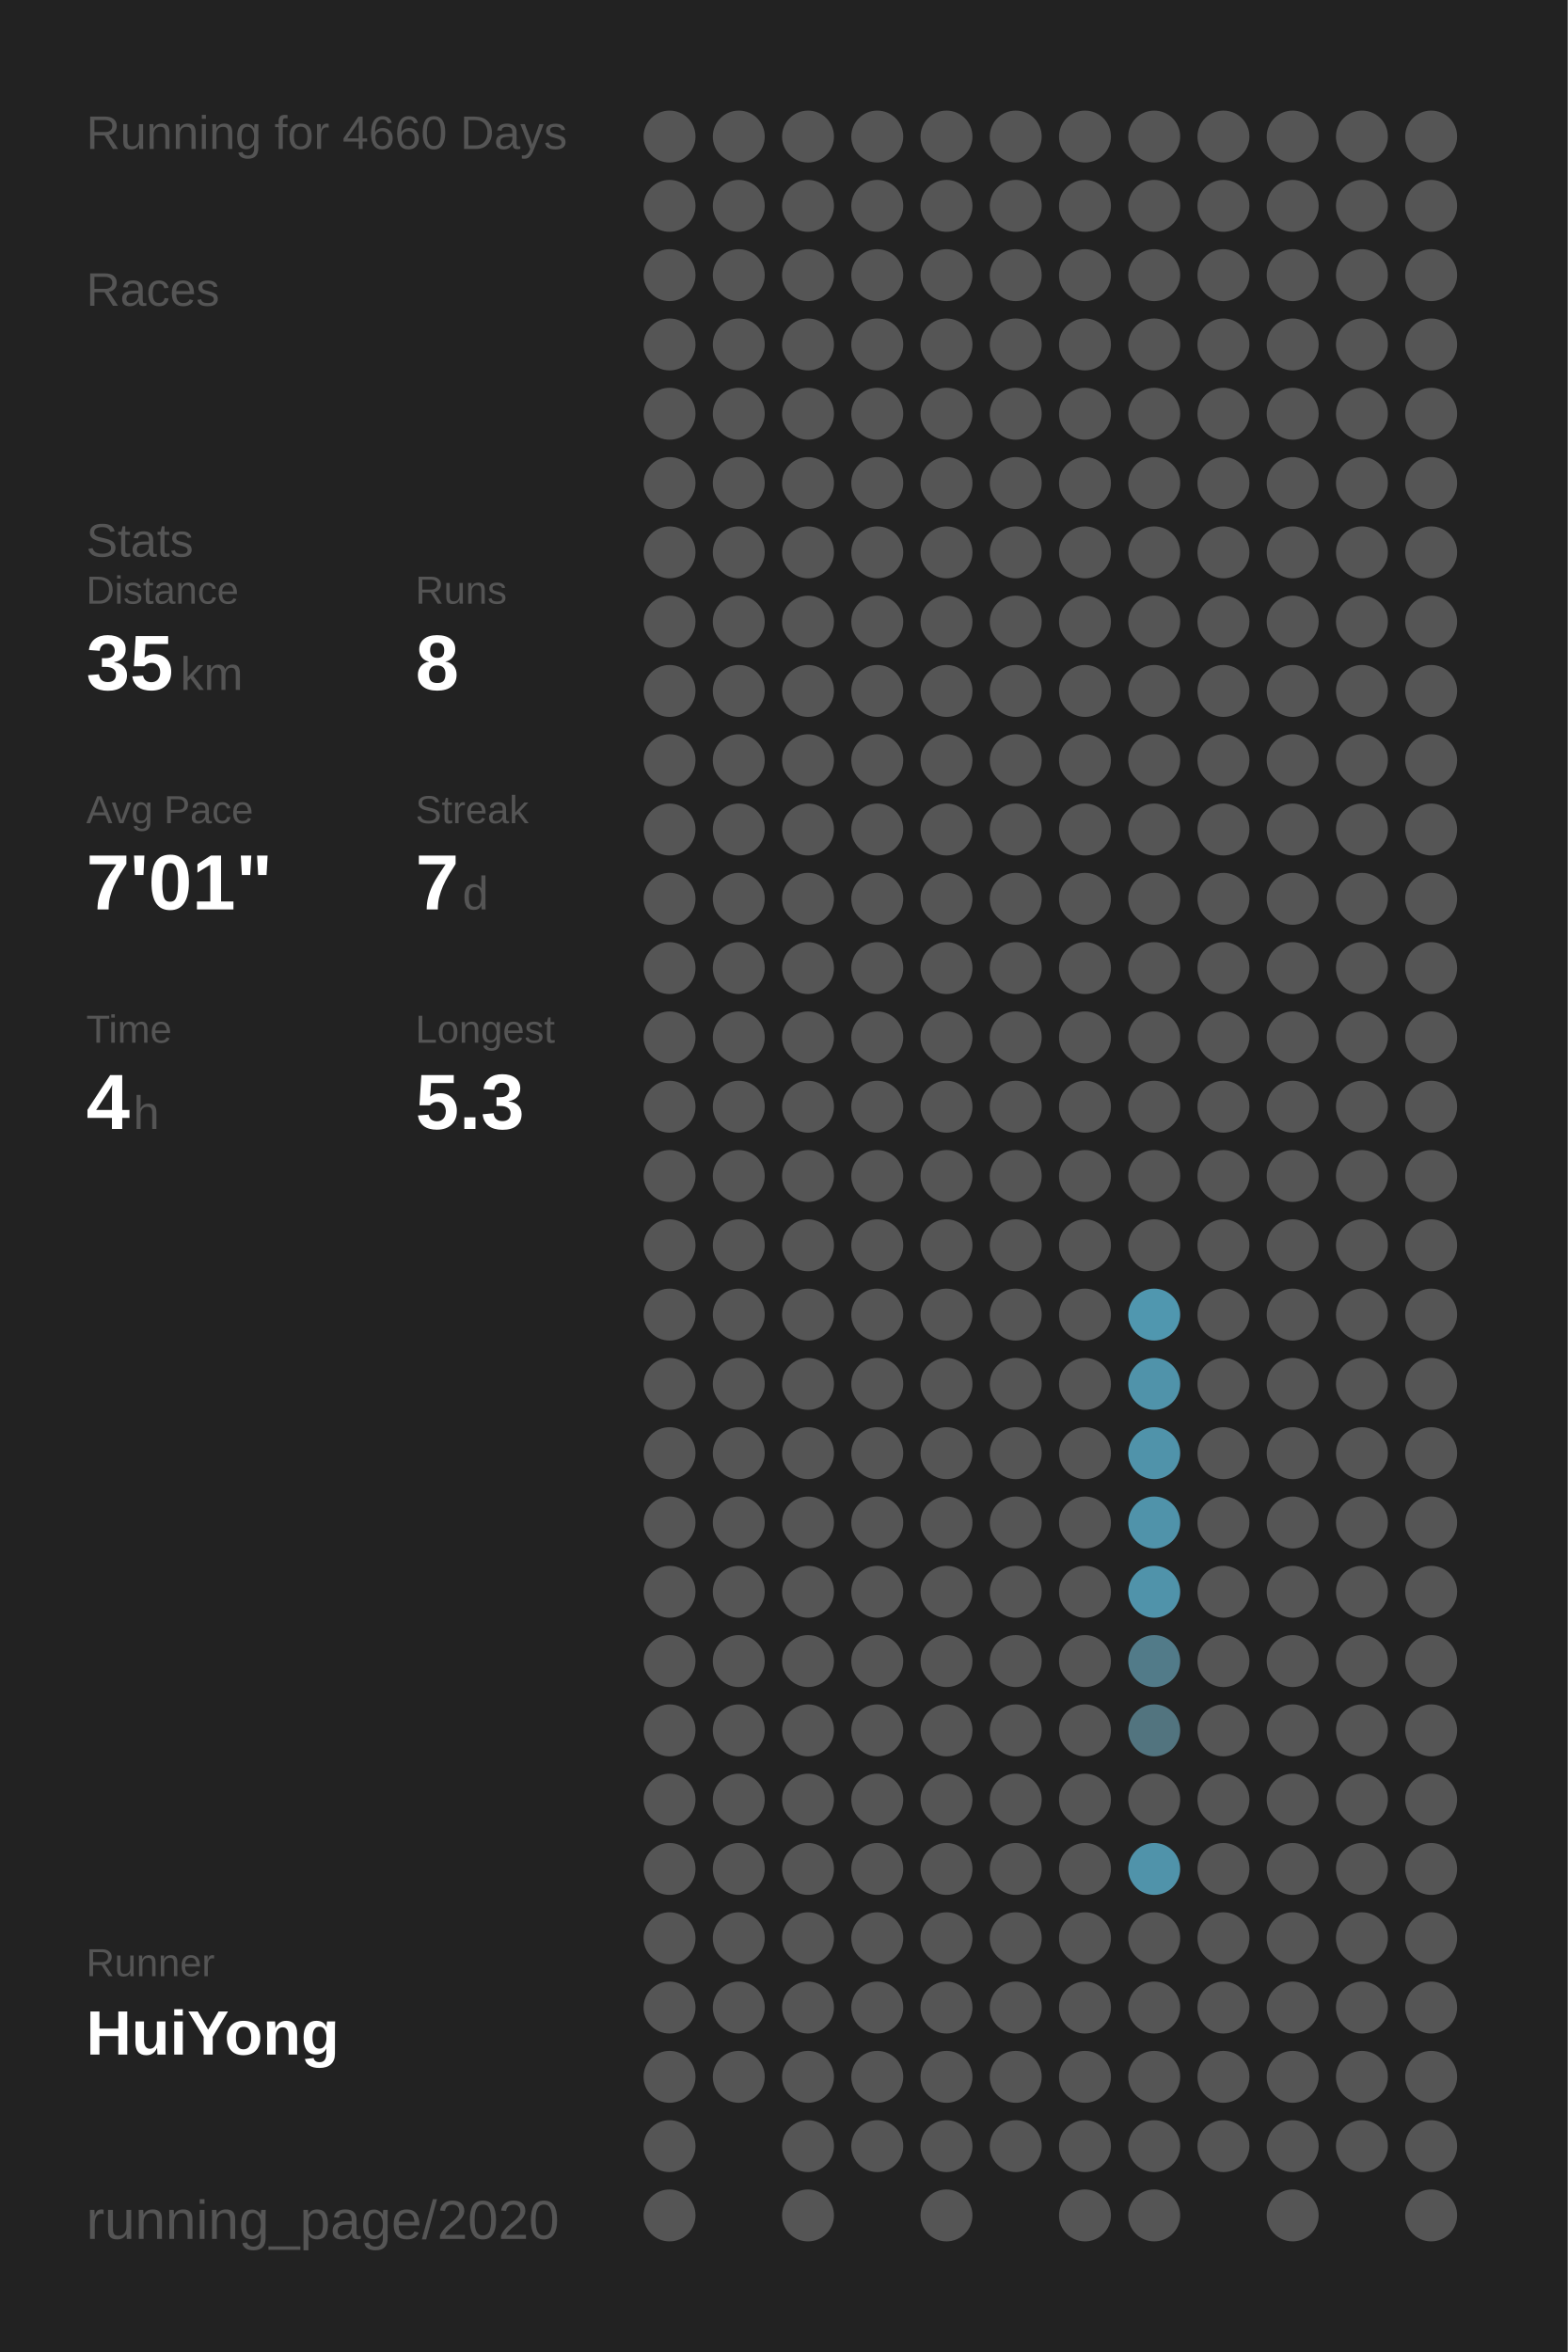
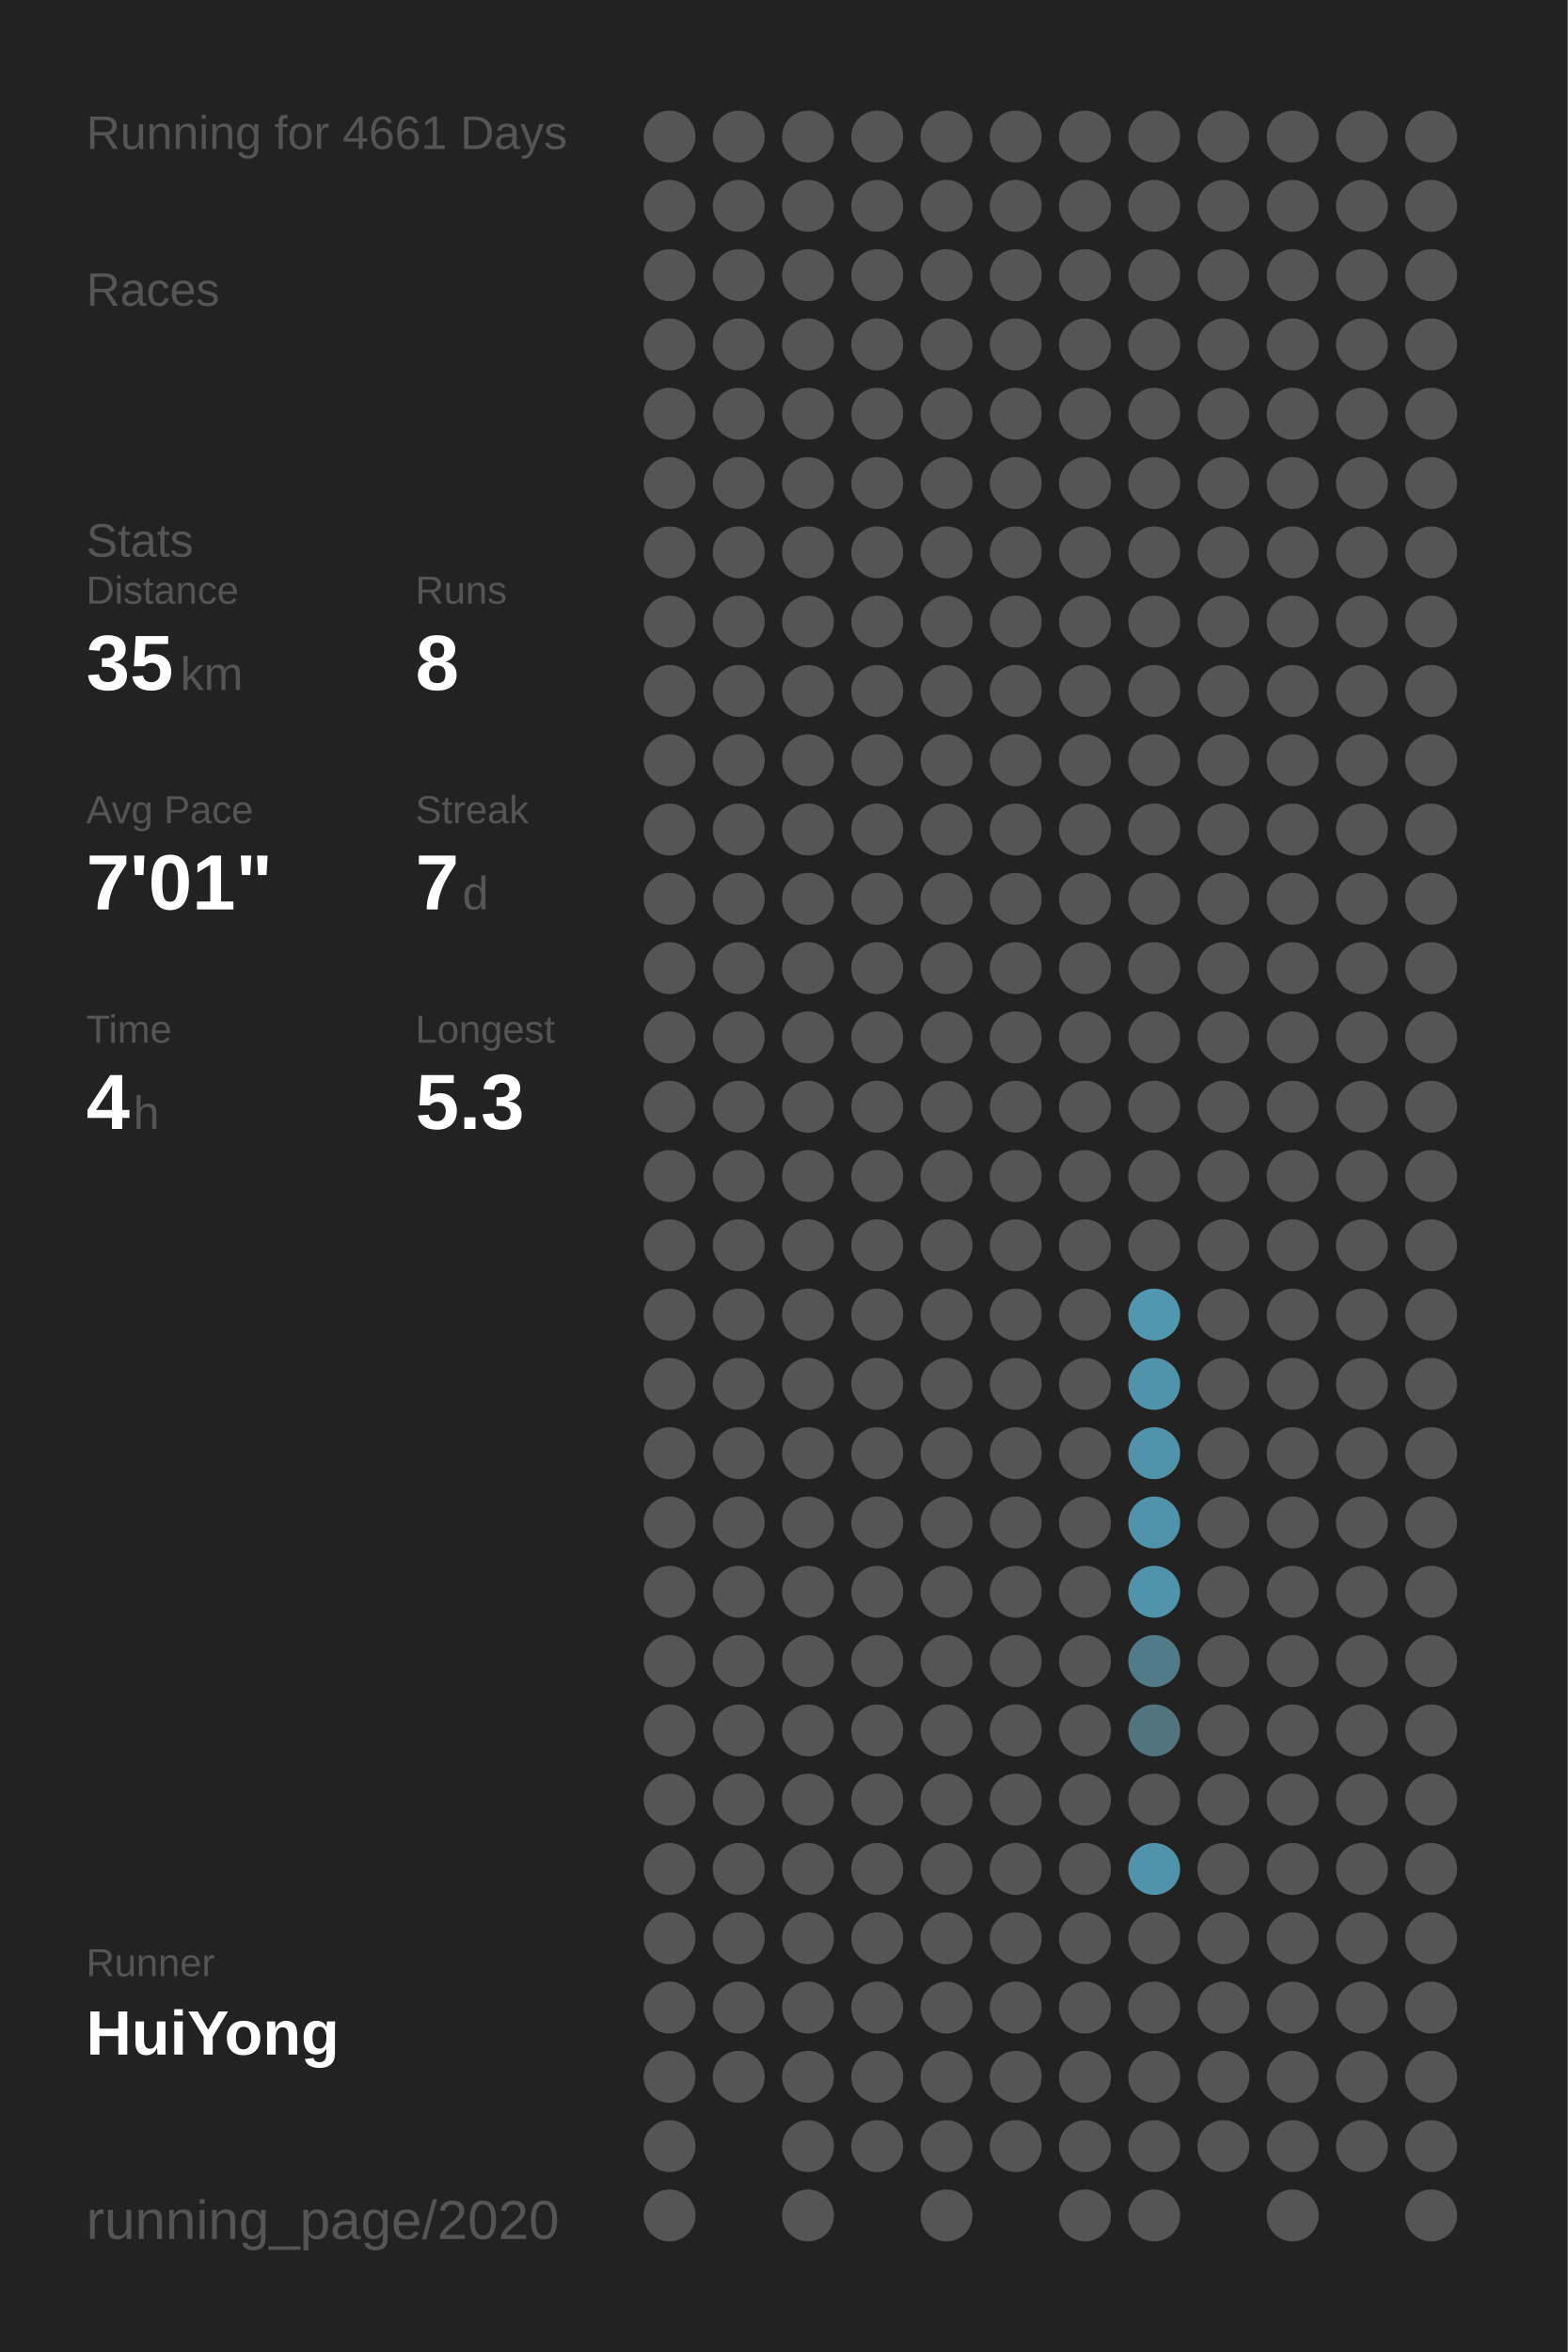
<svg xmlns="http://www.w3.org/2000/svg" baseProfile="full" height="300mm" version="1.1" viewBox="0,0,200,300" width="200mm">
  <defs />
  <rect fill="#222222" height="300" width="200" x="0" y="0" />
-   <text fill="#555555" style="font-size:6px; font-family:Arial;" x="11" y="19">Running for 4660 Days</text>
+   <text fill="#555555" style="font-size:6px; font-family:Arial;" x="11" y="19">Running for 4661 Days</text>
  <text fill="#555555" style="font-size:6px; font-family:Arial;" x="11" y="39">Races</text>
  <text fill="#555555" style="font-size:6px; font-family:Arial;" x="11" y="71">Stats</text>
  <text fill="#555555" style="font-size:5px; font-family:Arial;" x="11" y="77">Distance</text>
  <text fill="#FFFFFF" style="font-size:10px; font-family:Arial; font-weight:bold;" x="11" y="88">35</text>
  <text fill="#555555" style="font-size:6px; font-family:Arial;" x="23" y="88">km</text>
  <text fill="#555555" style="font-size:5px; font-family:Arial;" x="53" y="77">Runs</text>
  <text fill="#FFFFFF" style="font-size:10px; font-family:Arial; font-weight:bold;" x="53" y="88">8</text>
  <text fill="#555555" style="font-size:5px; font-family:Arial;" x="11" y="105">Avg Pace</text>
  <text fill="#FFFFFF" style="font-size:10px; font-family:Arial; font-weight:bold;" x="11" y="116">7'01"</text>
  <text fill="#555555" style="font-size:5px; font-family:Arial;" x="53" y="105">Streak</text>
  <text fill="#FFFFFF" style="font-size:10px; font-family:Arial; font-weight:bold;" x="53" y="116">7</text>
  <text fill="#555555" style="font-size:6px; font-family:Arial;" x="59" y="116">d</text>
  <text fill="#555555" style="font-size:5px; font-family:Arial;" x="11" y="133">Time</text>
  <text fill="#FFFFFF" style="font-size:10px; font-family:Arial; font-weight:bold;" x="11" y="144">4</text>
  <text fill="#555555" style="font-size:6px; font-family:Arial;" x="17" y="144">h</text>
  <text fill="#555555" style="font-size:5px; font-family:Arial;" x="53" y="133">Longest</text>
  <text fill="#FFFFFF" style="font-size:10px; font-family:Arial; font-weight:bold;" x="53" y="144">5.3</text>
  <text fill="#555555" style="font-size:5px; font-family:Arial;" x="11" y="252.065">Runner</text>
  <text fill="#FFFFFF" style="font-size:8px; font-family:Arial; font-weight:bold;" x="11" y="262.065">HuiYong</text>
  <text fill="#555555" style="font-size:7px; font-family:Arial;" x="11" y="285.581">running_page/2020</text>
  <circle cx="85.417" cy="17.419" fill="#555555" r="3.312" />
  <circle cx="85.417" cy="26.258" fill="#555555" r="3.312" />
  <circle cx="85.417" cy="35.097" fill="#555555" r="3.312" />
  <circle cx="85.417" cy="43.935" fill="#555555" r="3.312" />
  <circle cx="85.417" cy="52.774" fill="#555555" r="3.312" />
  <circle cx="85.417" cy="61.613" fill="#555555" r="3.312" />
  <circle cx="85.417" cy="70.452" fill="#555555" r="3.312" />
  <circle cx="85.417" cy="79.29" fill="#555555" r="3.312" />
  <circle cx="85.417" cy="88.129" fill="#555555" r="3.312" />
  <circle cx="85.417" cy="96.968" fill="#555555" r="3.312" />
  <circle cx="85.417" cy="105.806" fill="#555555" r="3.312" />
  <circle cx="85.417" cy="114.645" fill="#555555" r="3.312" />
  <circle cx="85.417" cy="123.484" fill="#555555" r="3.312" />
  <circle cx="85.417" cy="132.323" fill="#555555" r="3.312" />
  <circle cx="85.417" cy="141.161" fill="#555555" r="3.312" />
  <circle cx="85.417" cy="150" fill="#555555" r="3.312" />
  <circle cx="85.417" cy="158.839" fill="#555555" r="3.312" />
  <circle cx="85.417" cy="167.677" fill="#555555" r="3.312" />
  <circle cx="85.417" cy="176.516" fill="#555555" r="3.312" />
  <circle cx="85.417" cy="185.355" fill="#555555" r="3.312" />
  <circle cx="85.417" cy="194.194" fill="#555555" r="3.312" />
  <circle cx="85.417" cy="203.032" fill="#555555" r="3.312" />
  <circle cx="85.417" cy="211.871" fill="#555555" r="3.312" />
  <circle cx="85.417" cy="220.71" fill="#555555" r="3.312" />
  <circle cx="85.417" cy="229.548" fill="#555555" r="3.312" />
  <circle cx="85.417" cy="238.387" fill="#555555" r="3.312" />
  <circle cx="85.417" cy="247.226" fill="#555555" r="3.312" />
  <circle cx="85.417" cy="256.065" fill="#555555" r="3.312" />
  <circle cx="85.417" cy="264.903" fill="#555555" r="3.312" />
  <circle cx="85.417" cy="273.742" fill="#555555" r="3.312" />
  <circle cx="85.417" cy="282.581" fill="#555555" r="3.312" />
  <circle cx="94.25" cy="17.419" fill="#555555" r="3.312" />
  <circle cx="94.25" cy="26.258" fill="#555555" r="3.312" />
  <circle cx="94.25" cy="35.097" fill="#555555" r="3.312" />
  <circle cx="94.25" cy="43.935" fill="#555555" r="3.312" />
  <circle cx="94.25" cy="52.774" fill="#555555" r="3.312" />
  <circle cx="94.25" cy="61.613" fill="#555555" r="3.312" />
  <circle cx="94.25" cy="70.452" fill="#555555" r="3.312" />
  <circle cx="94.25" cy="79.29" fill="#555555" r="3.312" />
  <circle cx="94.25" cy="88.129" fill="#555555" r="3.312" />
  <circle cx="94.25" cy="96.968" fill="#555555" r="3.312" />
  <circle cx="94.25" cy="105.806" fill="#555555" r="3.312" />
  <circle cx="94.25" cy="114.645" fill="#555555" r="3.312" />
  <circle cx="94.25" cy="123.484" fill="#555555" r="3.312" />
  <circle cx="94.25" cy="132.323" fill="#555555" r="3.312" />
  <circle cx="94.25" cy="141.161" fill="#555555" r="3.312" />
  <circle cx="94.25" cy="150" fill="#555555" r="3.312" />
  <circle cx="94.25" cy="158.839" fill="#555555" r="3.312" />
  <circle cx="94.25" cy="167.677" fill="#555555" r="3.312" />
  <circle cx="94.25" cy="176.516" fill="#555555" r="3.312" />
  <circle cx="94.25" cy="185.355" fill="#555555" r="3.312" />
  <circle cx="94.25" cy="194.194" fill="#555555" r="3.312" />
  <circle cx="94.25" cy="203.032" fill="#555555" r="3.312" />
  <circle cx="94.25" cy="211.871" fill="#555555" r="3.312" />
  <circle cx="94.25" cy="220.71" fill="#555555" r="3.312" />
  <circle cx="94.25" cy="229.548" fill="#555555" r="3.312" />
  <circle cx="94.25" cy="238.387" fill="#555555" r="3.312" />
  <circle cx="94.25" cy="247.226" fill="#555555" r="3.312" />
  <circle cx="94.25" cy="256.065" fill="#555555" r="3.312" />
  <circle cx="94.25" cy="264.903" fill="#555555" r="3.312" />
  <circle cx="103.083" cy="17.419" fill="#555555" r="3.312" />
  <circle cx="103.083" cy="26.258" fill="#555555" r="3.312" />
  <circle cx="103.083" cy="35.097" fill="#555555" r="3.312" />
  <circle cx="103.083" cy="43.935" fill="#555555" r="3.312" />
  <circle cx="103.083" cy="52.774" fill="#555555" r="3.312" />
  <circle cx="103.083" cy="61.613" fill="#555555" r="3.312" />
  <circle cx="103.083" cy="70.452" fill="#555555" r="3.312" />
  <circle cx="103.083" cy="79.29" fill="#555555" r="3.312" />
  <circle cx="103.083" cy="88.129" fill="#555555" r="3.312" />
  <circle cx="103.083" cy="96.968" fill="#555555" r="3.312" />
  <circle cx="103.083" cy="105.806" fill="#555555" r="3.312" />
  <circle cx="103.083" cy="114.645" fill="#555555" r="3.312" />
  <circle cx="103.083" cy="123.484" fill="#555555" r="3.312" />
  <circle cx="103.083" cy="132.323" fill="#555555" r="3.312" />
  <circle cx="103.083" cy="141.161" fill="#555555" r="3.312" />
  <circle cx="103.083" cy="150" fill="#555555" r="3.312" />
  <circle cx="103.083" cy="158.839" fill="#555555" r="3.312" />
  <circle cx="103.083" cy="167.677" fill="#555555" r="3.312" />
  <circle cx="103.083" cy="176.516" fill="#555555" r="3.312" />
  <circle cx="103.083" cy="185.355" fill="#555555" r="3.312" />
  <circle cx="103.083" cy="194.194" fill="#555555" r="3.312" />
  <circle cx="103.083" cy="203.032" fill="#555555" r="3.312" />
  <circle cx="103.083" cy="211.871" fill="#555555" r="3.312" />
  <circle cx="103.083" cy="220.71" fill="#555555" r="3.312" />
  <circle cx="103.083" cy="229.548" fill="#555555" r="3.312" />
  <circle cx="103.083" cy="238.387" fill="#555555" r="3.312" />
  <circle cx="103.083" cy="247.226" fill="#555555" r="3.312" />
  <circle cx="103.083" cy="256.065" fill="#555555" r="3.312" />
  <circle cx="103.083" cy="264.903" fill="#555555" r="3.312" />
  <circle cx="103.083" cy="273.742" fill="#555555" r="3.312" />
  <circle cx="103.083" cy="282.581" fill="#555555" r="3.312" />
  <circle cx="111.917" cy="17.419" fill="#555555" r="3.312" />
  <circle cx="111.917" cy="26.258" fill="#555555" r="3.312" />
  <circle cx="111.917" cy="35.097" fill="#555555" r="3.312" />
  <circle cx="111.917" cy="43.935" fill="#555555" r="3.312" />
  <circle cx="111.917" cy="52.774" fill="#555555" r="3.312" />
  <circle cx="111.917" cy="61.613" fill="#555555" r="3.312" />
  <circle cx="111.917" cy="70.452" fill="#555555" r="3.312" />
  <circle cx="111.917" cy="79.29" fill="#555555" r="3.312" />
  <circle cx="111.917" cy="88.129" fill="#555555" r="3.312" />
  <circle cx="111.917" cy="96.968" fill="#555555" r="3.312" />
  <circle cx="111.917" cy="105.806" fill="#555555" r="3.312" />
  <circle cx="111.917" cy="114.645" fill="#555555" r="3.312" />
  <circle cx="111.917" cy="123.484" fill="#555555" r="3.312" />
  <circle cx="111.917" cy="132.323" fill="#555555" r="3.312" />
  <circle cx="111.917" cy="141.161" fill="#555555" r="3.312" />
  <circle cx="111.917" cy="150" fill="#555555" r="3.312" />
  <circle cx="111.917" cy="158.839" fill="#555555" r="3.312" />
  <circle cx="111.917" cy="167.677" fill="#555555" r="3.312" />
  <circle cx="111.917" cy="176.516" fill="#555555" r="3.312" />
  <circle cx="111.917" cy="185.355" fill="#555555" r="3.312" />
  <circle cx="111.917" cy="194.194" fill="#555555" r="3.312" />
  <circle cx="111.917" cy="203.032" fill="#555555" r="3.312" />
  <circle cx="111.917" cy="211.871" fill="#555555" r="3.312" />
  <circle cx="111.917" cy="220.71" fill="#555555" r="3.312" />
  <circle cx="111.917" cy="229.548" fill="#555555" r="3.312" />
  <circle cx="111.917" cy="238.387" fill="#555555" r="3.312" />
  <circle cx="111.917" cy="247.226" fill="#555555" r="3.312" />
  <circle cx="111.917" cy="256.065" fill="#555555" r="3.312" />
  <circle cx="111.917" cy="264.903" fill="#555555" r="3.312" />
  <circle cx="111.917" cy="273.742" fill="#555555" r="3.312" />
  <circle cx="120.75" cy="17.419" fill="#555555" r="3.312" />
  <circle cx="120.75" cy="26.258" fill="#555555" r="3.312" />
  <circle cx="120.75" cy="35.097" fill="#555555" r="3.312" />
  <circle cx="120.75" cy="43.935" fill="#555555" r="3.312" />
  <circle cx="120.75" cy="52.774" fill="#555555" r="3.312" />
  <circle cx="120.75" cy="61.613" fill="#555555" r="3.312" />
  <circle cx="120.75" cy="70.452" fill="#555555" r="3.312" />
  <circle cx="120.75" cy="79.29" fill="#555555" r="3.312" />
  <circle cx="120.75" cy="88.129" fill="#555555" r="3.312" />
  <circle cx="120.75" cy="96.968" fill="#555555" r="3.312" />
  <circle cx="120.75" cy="105.806" fill="#555555" r="3.312" />
  <circle cx="120.75" cy="114.645" fill="#555555" r="3.312" />
  <circle cx="120.75" cy="123.484" fill="#555555" r="3.312" />
  <circle cx="120.75" cy="132.323" fill="#555555" r="3.312" />
  <circle cx="120.75" cy="141.161" fill="#555555" r="3.312" />
  <circle cx="120.75" cy="150" fill="#555555" r="3.312" />
  <circle cx="120.75" cy="158.839" fill="#555555" r="3.312" />
  <circle cx="120.75" cy="167.677" fill="#555555" r="3.312" />
  <circle cx="120.75" cy="176.516" fill="#555555" r="3.312" />
  <circle cx="120.75" cy="185.355" fill="#555555" r="3.312" />
  <circle cx="120.75" cy="194.194" fill="#555555" r="3.312" />
  <circle cx="120.75" cy="203.032" fill="#555555" r="3.312" />
  <circle cx="120.75" cy="211.871" fill="#555555" r="3.312" />
  <circle cx="120.75" cy="220.71" fill="#555555" r="3.312" />
  <circle cx="120.75" cy="229.548" fill="#555555" r="3.312" />
  <circle cx="120.75" cy="238.387" fill="#555555" r="3.312" />
  <circle cx="120.75" cy="247.226" fill="#555555" r="3.312" />
  <circle cx="120.75" cy="256.065" fill="#555555" r="3.312" />
  <circle cx="120.75" cy="264.903" fill="#555555" r="3.312" />
  <circle cx="120.75" cy="273.742" fill="#555555" r="3.312" />
  <circle cx="120.75" cy="282.581" fill="#555555" r="3.312" />
  <circle cx="129.583" cy="17.419" fill="#555555" r="3.312" />
  <circle cx="129.583" cy="26.258" fill="#555555" r="3.312" />
  <circle cx="129.583" cy="35.097" fill="#555555" r="3.312" />
  <circle cx="129.583" cy="43.935" fill="#555555" r="3.312" />
  <circle cx="129.583" cy="52.774" fill="#555555" r="3.312" />
  <circle cx="129.583" cy="61.613" fill="#555555" r="3.312" />
  <circle cx="129.583" cy="70.452" fill="#555555" r="3.312" />
  <circle cx="129.583" cy="79.29" fill="#555555" r="3.312" />
  <circle cx="129.583" cy="88.129" fill="#555555" r="3.312" />
  <circle cx="129.583" cy="96.968" fill="#555555" r="3.312" />
  <circle cx="129.583" cy="105.806" fill="#555555" r="3.312" />
  <circle cx="129.583" cy="114.645" fill="#555555" r="3.312" />
  <circle cx="129.583" cy="123.484" fill="#555555" r="3.312" />
  <circle cx="129.583" cy="132.323" fill="#555555" r="3.312" />
  <circle cx="129.583" cy="141.161" fill="#555555" r="3.312" />
  <circle cx="129.583" cy="150" fill="#555555" r="3.312" />
  <circle cx="129.583" cy="158.839" fill="#555555" r="3.312" />
  <circle cx="129.583" cy="167.677" fill="#555555" r="3.312" />
  <circle cx="129.583" cy="176.516" fill="#555555" r="3.312" />
  <circle cx="129.583" cy="185.355" fill="#555555" r="3.312" />
  <circle cx="129.583" cy="194.194" fill="#555555" r="3.312" />
  <circle cx="129.583" cy="203.032" fill="#555555" r="3.312" />
  <circle cx="129.583" cy="211.871" fill="#555555" r="3.312" />
  <circle cx="129.583" cy="220.71" fill="#555555" r="3.312" />
  <circle cx="129.583" cy="229.548" fill="#555555" r="3.312" />
  <circle cx="129.583" cy="238.387" fill="#555555" r="3.312" />
  <circle cx="129.583" cy="247.226" fill="#555555" r="3.312" />
  <circle cx="129.583" cy="256.065" fill="#555555" r="3.312" />
  <circle cx="129.583" cy="264.903" fill="#555555" r="3.312" />
  <circle cx="129.583" cy="273.742" fill="#555555" r="3.312" />
  <circle cx="138.417" cy="17.419" fill="#555555" r="3.312" />
  <circle cx="138.417" cy="26.258" fill="#555555" r="3.312" />
  <circle cx="138.417" cy="35.097" fill="#555555" r="3.312" />
  <circle cx="138.417" cy="43.935" fill="#555555" r="3.312" />
  <circle cx="138.417" cy="52.774" fill="#555555" r="3.312" />
  <circle cx="138.417" cy="61.613" fill="#555555" r="3.312" />
  <circle cx="138.417" cy="70.452" fill="#555555" r="3.312" />
  <circle cx="138.417" cy="79.29" fill="#555555" r="3.312" />
  <circle cx="138.417" cy="88.129" fill="#555555" r="3.312" />
  <circle cx="138.417" cy="96.968" fill="#555555" r="3.312" />
  <circle cx="138.417" cy="105.806" fill="#555555" r="3.312" />
  <circle cx="138.417" cy="114.645" fill="#555555" r="3.312" />
  <circle cx="138.417" cy="123.484" fill="#555555" r="3.312" />
  <circle cx="138.417" cy="132.323" fill="#555555" r="3.312" />
  <circle cx="138.417" cy="141.161" fill="#555555" r="3.312" />
  <circle cx="138.417" cy="150" fill="#555555" r="3.312" />
  <circle cx="138.417" cy="158.839" fill="#555555" r="3.312" />
  <circle cx="138.417" cy="167.677" fill="#555555" r="3.312" />
  <circle cx="138.417" cy="176.516" fill="#555555" r="3.312" />
  <circle cx="138.417" cy="185.355" fill="#555555" r="3.312" />
  <circle cx="138.417" cy="194.194" fill="#555555" r="3.312" />
  <circle cx="138.417" cy="203.032" fill="#555555" r="3.312" />
  <circle cx="138.417" cy="211.871" fill="#555555" r="3.312" />
  <circle cx="138.417" cy="220.71" fill="#555555" r="3.312" />
  <circle cx="138.417" cy="229.548" fill="#555555" r="3.312" />
  <circle cx="138.417" cy="238.387" fill="#555555" r="3.312" />
  <circle cx="138.417" cy="247.226" fill="#555555" r="3.312" />
  <circle cx="138.417" cy="256.065" fill="#555555" r="3.312" />
  <circle cx="138.417" cy="264.903" fill="#555555" r="3.312" />
  <circle cx="138.417" cy="273.742" fill="#555555" r="3.312" />
  <circle cx="138.417" cy="282.581" fill="#555555" r="3.312" />
  <circle cx="147.25" cy="17.419" fill="#555555" r="3.312" />
  <circle cx="147.25" cy="26.258" fill="#555555" r="3.312" />
  <circle cx="147.25" cy="35.097" fill="#555555" r="3.312" />
  <circle cx="147.25" cy="43.935" fill="#555555" r="3.312" />
  <circle cx="147.25" cy="52.774" fill="#555555" r="3.312" />
  <circle cx="147.25" cy="61.613" fill="#555555" r="3.312" />
  <circle cx="147.25" cy="70.452" fill="#555555" r="3.312" />
  <circle cx="147.25" cy="79.29" fill="#555555" r="3.312" />
  <circle cx="147.25" cy="88.129" fill="#555555" r="3.312" />
  <circle cx="147.25" cy="96.968" fill="#555555" r="3.312" />
  <circle cx="147.25" cy="105.806" fill="#555555" r="3.312" />
  <circle cx="147.25" cy="114.645" fill="#555555" r="3.312" />
  <circle cx="147.25" cy="123.484" fill="#555555" r="3.312" />
  <circle cx="147.25" cy="132.323" fill="#555555" r="3.312" />
  <circle cx="147.25" cy="141.161" fill="#555555" r="3.312" />
  <circle cx="147.25" cy="150" fill="#555555" r="3.312" />
  <circle cx="147.25" cy="158.839" fill="#555555" r="3.312" />
  <circle cx="147.25" cy="167.677" fill="#5097af" r="3.312" />
  <circle cx="147.25" cy="176.516" fill="#5093aa" r="3.312" />
  <circle cx="147.25" cy="185.355" fill="#5093aa" r="3.312" />
  <circle cx="147.25" cy="194.194" fill="#5093aa" r="3.312" />
  <circle cx="147.25" cy="203.032" fill="#5093aa" r="3.312" />
  <circle cx="147.25" cy="211.871" fill="#527b89" r="3.312" />
  <circle cx="147.25" cy="220.71" fill="#52747f" r="3.312" />
  <circle cx="147.25" cy="229.548" fill="#555555" r="3.312" />
  <circle cx="147.25" cy="238.387" fill="#5093aa" r="3.312" />
  <circle cx="147.25" cy="247.226" fill="#555555" r="3.312" />
  <circle cx="147.25" cy="256.065" fill="#555555" r="3.312" />
  <circle cx="147.25" cy="264.903" fill="#555555" r="3.312" />
  <circle cx="147.25" cy="273.742" fill="#555555" r="3.312" />
  <circle cx="147.25" cy="282.581" fill="#555555" r="3.312" />
  <circle cx="156.083" cy="17.419" fill="#555555" r="3.312" />
  <circle cx="156.083" cy="26.258" fill="#555555" r="3.312" />
  <circle cx="156.083" cy="35.097" fill="#555555" r="3.312" />
  <circle cx="156.083" cy="43.935" fill="#555555" r="3.312" />
  <circle cx="156.083" cy="52.774" fill="#555555" r="3.312" />
  <circle cx="156.083" cy="61.613" fill="#555555" r="3.312" />
  <circle cx="156.083" cy="70.452" fill="#555555" r="3.312" />
  <circle cx="156.083" cy="79.29" fill="#555555" r="3.312" />
  <circle cx="156.083" cy="88.129" fill="#555555" r="3.312" />
  <circle cx="156.083" cy="96.968" fill="#555555" r="3.312" />
  <circle cx="156.083" cy="105.806" fill="#555555" r="3.312" />
  <circle cx="156.083" cy="114.645" fill="#555555" r="3.312" />
  <circle cx="156.083" cy="123.484" fill="#555555" r="3.312" />
  <circle cx="156.083" cy="132.323" fill="#555555" r="3.312" />
  <circle cx="156.083" cy="141.161" fill="#555555" r="3.312" />
  <circle cx="156.083" cy="150" fill="#555555" r="3.312" />
  <circle cx="156.083" cy="158.839" fill="#555555" r="3.312" />
  <circle cx="156.083" cy="167.677" fill="#555555" r="3.312" />
  <circle cx="156.083" cy="176.516" fill="#555555" r="3.312" />
  <circle cx="156.083" cy="185.355" fill="#555555" r="3.312" />
  <circle cx="156.083" cy="194.194" fill="#555555" r="3.312" />
  <circle cx="156.083" cy="203.032" fill="#555555" r="3.312" />
  <circle cx="156.083" cy="211.871" fill="#555555" r="3.312" />
  <circle cx="156.083" cy="220.71" fill="#555555" r="3.312" />
  <circle cx="156.083" cy="229.548" fill="#555555" r="3.312" />
  <circle cx="156.083" cy="238.387" fill="#555555" r="3.312" />
  <circle cx="156.083" cy="247.226" fill="#555555" r="3.312" />
  <circle cx="156.083" cy="256.065" fill="#555555" r="3.312" />
  <circle cx="156.083" cy="264.903" fill="#555555" r="3.312" />
  <circle cx="156.083" cy="273.742" fill="#555555" r="3.312" />
  <circle cx="164.917" cy="17.419" fill="#555555" r="3.312" />
  <circle cx="164.917" cy="26.258" fill="#555555" r="3.312" />
  <circle cx="164.917" cy="35.097" fill="#555555" r="3.312" />
  <circle cx="164.917" cy="43.935" fill="#555555" r="3.312" />
  <circle cx="164.917" cy="52.774" fill="#555555" r="3.312" />
  <circle cx="164.917" cy="61.613" fill="#555555" r="3.312" />
  <circle cx="164.917" cy="70.452" fill="#555555" r="3.312" />
  <circle cx="164.917" cy="79.29" fill="#555555" r="3.312" />
  <circle cx="164.917" cy="88.129" fill="#555555" r="3.312" />
  <circle cx="164.917" cy="96.968" fill="#555555" r="3.312" />
  <circle cx="164.917" cy="105.806" fill="#555555" r="3.312" />
  <circle cx="164.917" cy="114.645" fill="#555555" r="3.312" />
  <circle cx="164.917" cy="123.484" fill="#555555" r="3.312" />
  <circle cx="164.917" cy="132.323" fill="#555555" r="3.312" />
  <circle cx="164.917" cy="141.161" fill="#555555" r="3.312" />
  <circle cx="164.917" cy="150" fill="#555555" r="3.312" />
  <circle cx="164.917" cy="158.839" fill="#555555" r="3.312" />
  <circle cx="164.917" cy="167.677" fill="#555555" r="3.312" />
  <circle cx="164.917" cy="176.516" fill="#555555" r="3.312" />
  <circle cx="164.917" cy="185.355" fill="#555555" r="3.312" />
  <circle cx="164.917" cy="194.194" fill="#555555" r="3.312" />
  <circle cx="164.917" cy="203.032" fill="#555555" r="3.312" />
  <circle cx="164.917" cy="211.871" fill="#555555" r="3.312" />
  <circle cx="164.917" cy="220.71" fill="#555555" r="3.312" />
  <circle cx="164.917" cy="229.548" fill="#555555" r="3.312" />
  <circle cx="164.917" cy="238.387" fill="#555555" r="3.312" />
  <circle cx="164.917" cy="247.226" fill="#555555" r="3.312" />
  <circle cx="164.917" cy="256.065" fill="#555555" r="3.312" />
  <circle cx="164.917" cy="264.903" fill="#555555" r="3.312" />
  <circle cx="164.917" cy="273.742" fill="#555555" r="3.312" />
  <circle cx="164.917" cy="282.581" fill="#555555" r="3.312" />
  <circle cx="173.75" cy="17.419" fill="#555555" r="3.312" />
  <circle cx="173.75" cy="26.258" fill="#555555" r="3.312" />
  <circle cx="173.75" cy="35.097" fill="#555555" r="3.312" />
  <circle cx="173.75" cy="43.935" fill="#555555" r="3.312" />
  <circle cx="173.75" cy="52.774" fill="#555555" r="3.312" />
  <circle cx="173.75" cy="61.613" fill="#555555" r="3.312" />
  <circle cx="173.75" cy="70.452" fill="#555555" r="3.312" />
  <circle cx="173.75" cy="79.29" fill="#555555" r="3.312" />
  <circle cx="173.75" cy="88.129" fill="#555555" r="3.312" />
  <circle cx="173.75" cy="96.968" fill="#555555" r="3.312" />
  <circle cx="173.75" cy="105.806" fill="#555555" r="3.312" />
  <circle cx="173.75" cy="114.645" fill="#555555" r="3.312" />
  <circle cx="173.75" cy="123.484" fill="#555555" r="3.312" />
  <circle cx="173.75" cy="132.323" fill="#555555" r="3.312" />
  <circle cx="173.75" cy="141.161" fill="#555555" r="3.312" />
  <circle cx="173.75" cy="150" fill="#555555" r="3.312" />
  <circle cx="173.75" cy="158.839" fill="#555555" r="3.312" />
  <circle cx="173.75" cy="167.677" fill="#555555" r="3.312" />
  <circle cx="173.75" cy="176.516" fill="#555555" r="3.312" />
  <circle cx="173.75" cy="185.355" fill="#555555" r="3.312" />
  <circle cx="173.75" cy="194.194" fill="#555555" r="3.312" />
  <circle cx="173.75" cy="203.032" fill="#555555" r="3.312" />
  <circle cx="173.75" cy="211.871" fill="#555555" r="3.312" />
  <circle cx="173.75" cy="220.71" fill="#555555" r="3.312" />
  <circle cx="173.75" cy="229.548" fill="#555555" r="3.312" />
  <circle cx="173.75" cy="238.387" fill="#555555" r="3.312" />
  <circle cx="173.75" cy="247.226" fill="#555555" r="3.312" />
  <circle cx="173.75" cy="256.065" fill="#555555" r="3.312" />
  <circle cx="173.75" cy="264.903" fill="#555555" r="3.312" />
  <circle cx="173.75" cy="273.742" fill="#555555" r="3.312" />
  <circle cx="182.583" cy="17.419" fill="#555555" r="3.312" />
  <circle cx="182.583" cy="26.258" fill="#555555" r="3.312" />
  <circle cx="182.583" cy="35.097" fill="#555555" r="3.312" />
  <circle cx="182.583" cy="43.935" fill="#555555" r="3.312" />
  <circle cx="182.583" cy="52.774" fill="#555555" r="3.312" />
  <circle cx="182.583" cy="61.613" fill="#555555" r="3.312" />
  <circle cx="182.583" cy="70.452" fill="#555555" r="3.312" />
  <circle cx="182.583" cy="79.29" fill="#555555" r="3.312" />
  <circle cx="182.583" cy="88.129" fill="#555555" r="3.312" />
  <circle cx="182.583" cy="96.968" fill="#555555" r="3.312" />
  <circle cx="182.583" cy="105.806" fill="#555555" r="3.312" />
  <circle cx="182.583" cy="114.645" fill="#555555" r="3.312" />
  <circle cx="182.583" cy="123.484" fill="#555555" r="3.312" />
  <circle cx="182.583" cy="132.323" fill="#555555" r="3.312" />
  <circle cx="182.583" cy="141.161" fill="#555555" r="3.312" />
  <circle cx="182.583" cy="150" fill="#555555" r="3.312" />
  <circle cx="182.583" cy="158.839" fill="#555555" r="3.312" />
  <circle cx="182.583" cy="167.677" fill="#555555" r="3.312" />
  <circle cx="182.583" cy="176.516" fill="#555555" r="3.312" />
  <circle cx="182.583" cy="185.355" fill="#555555" r="3.312" />
  <circle cx="182.583" cy="194.194" fill="#555555" r="3.312" />
  <circle cx="182.583" cy="203.032" fill="#555555" r="3.312" />
  <circle cx="182.583" cy="211.871" fill="#555555" r="3.312" />
  <circle cx="182.583" cy="220.71" fill="#555555" r="3.312" />
  <circle cx="182.583" cy="229.548" fill="#555555" r="3.312" />
  <circle cx="182.583" cy="238.387" fill="#555555" r="3.312" />
  <circle cx="182.583" cy="247.226" fill="#555555" r="3.312" />
  <circle cx="182.583" cy="256.065" fill="#555555" r="3.312" />
  <circle cx="182.583" cy="264.903" fill="#555555" r="3.312" />
  <circle cx="182.583" cy="273.742" fill="#555555" r="3.312" />
  <circle cx="182.583" cy="282.581" fill="#555555" r="3.312" />
</svg>
